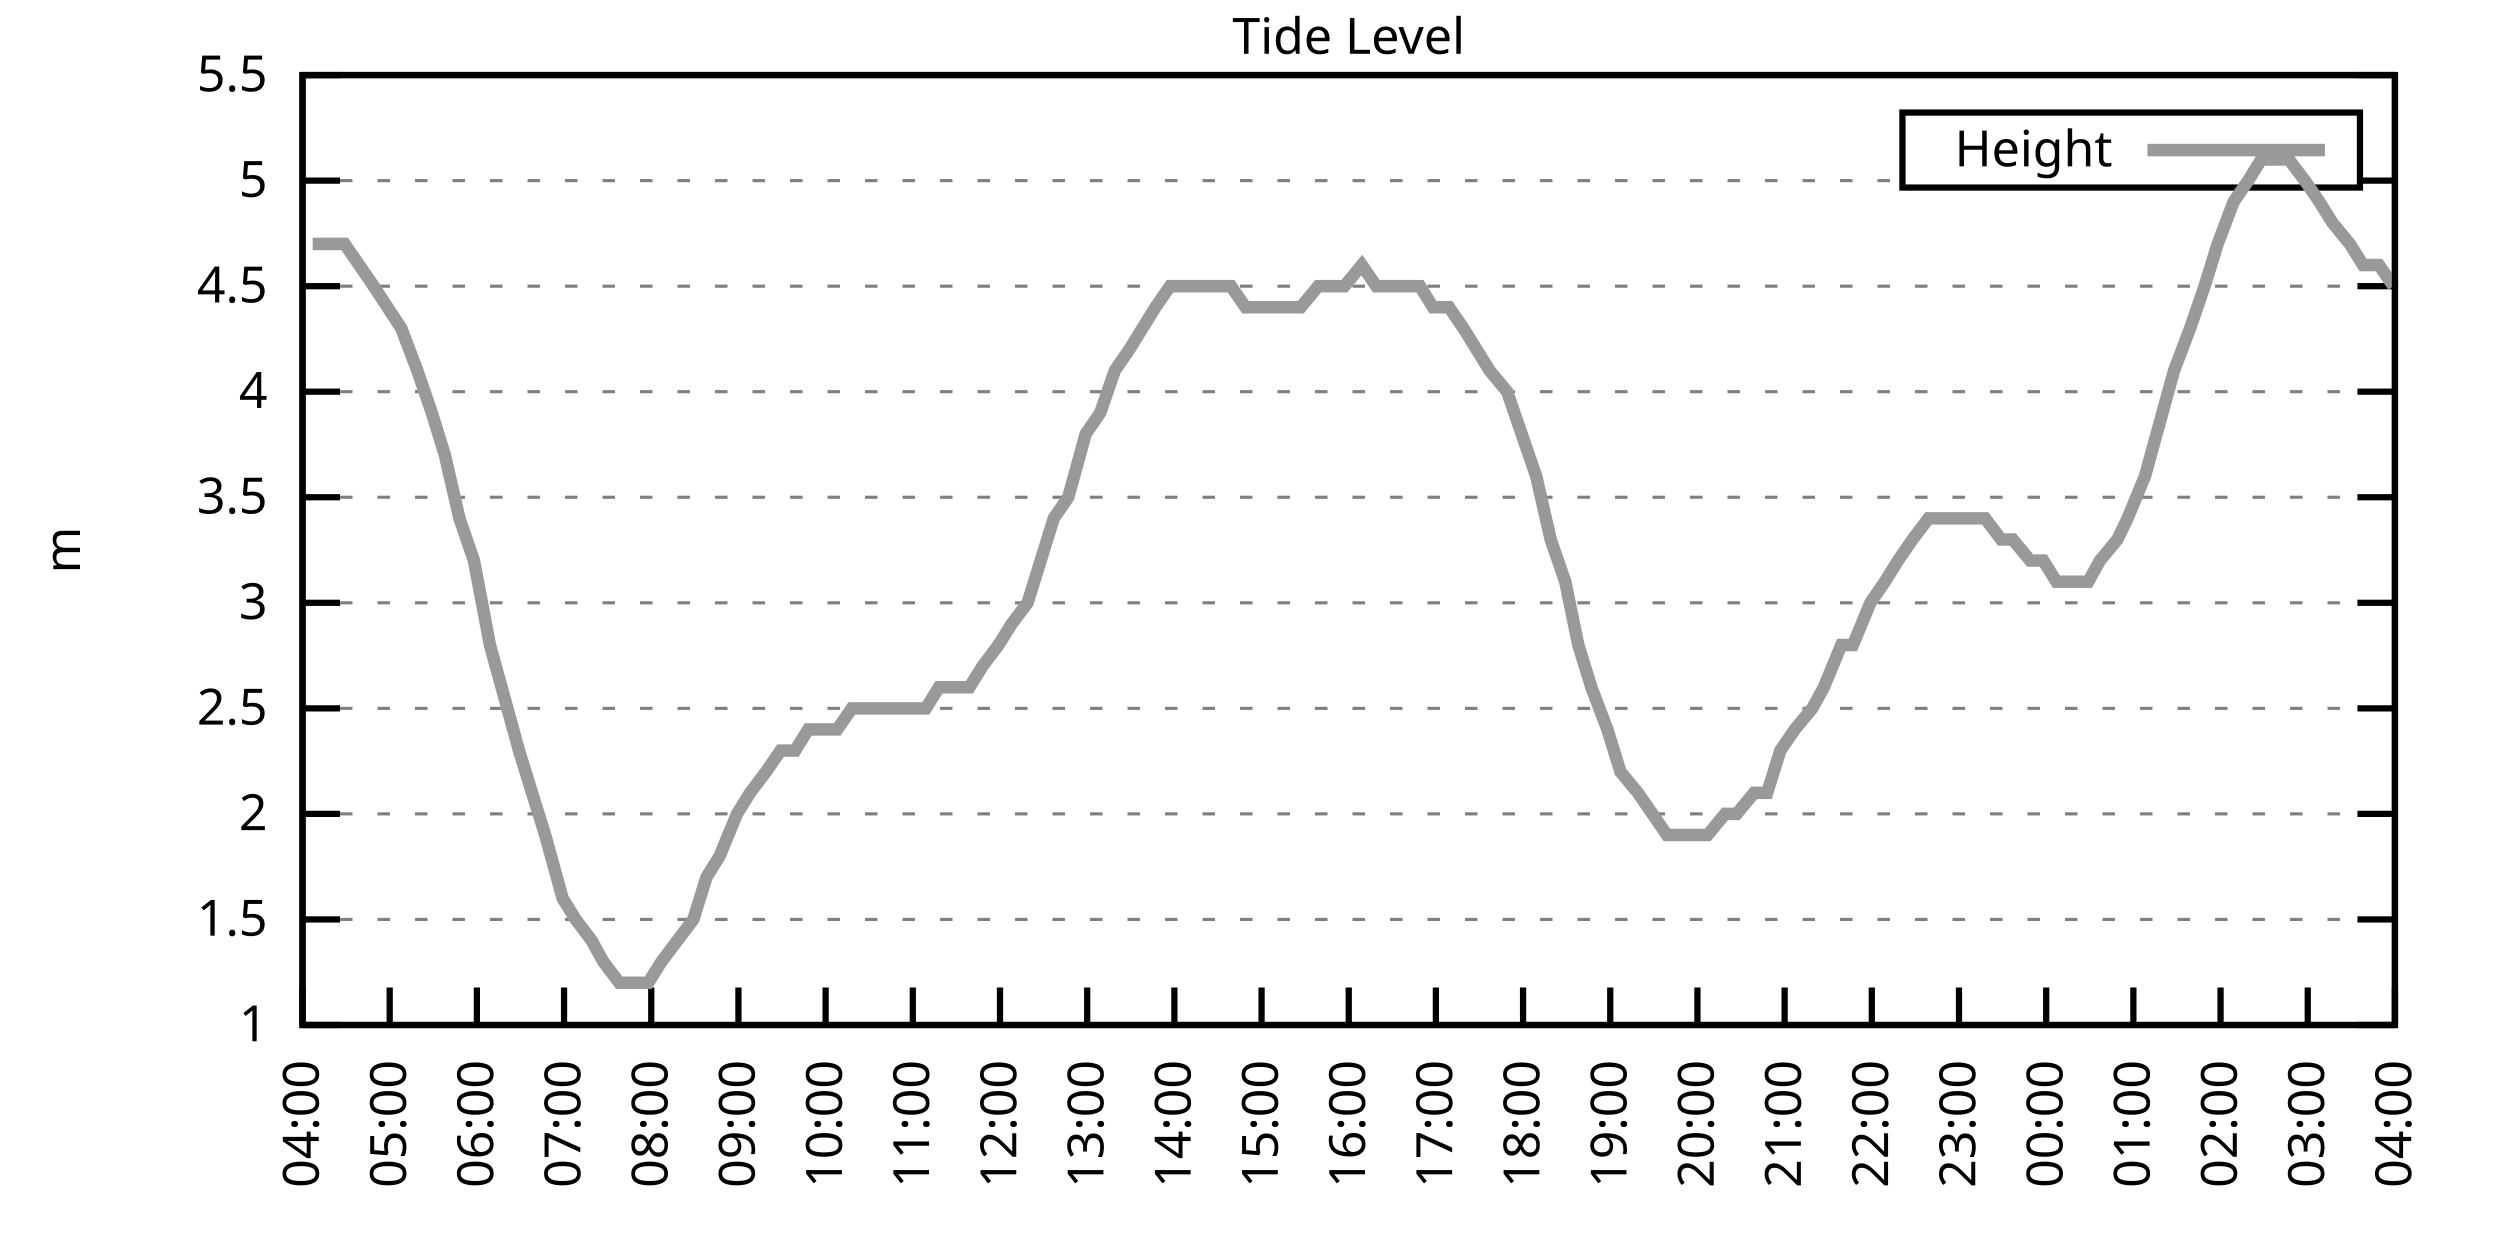
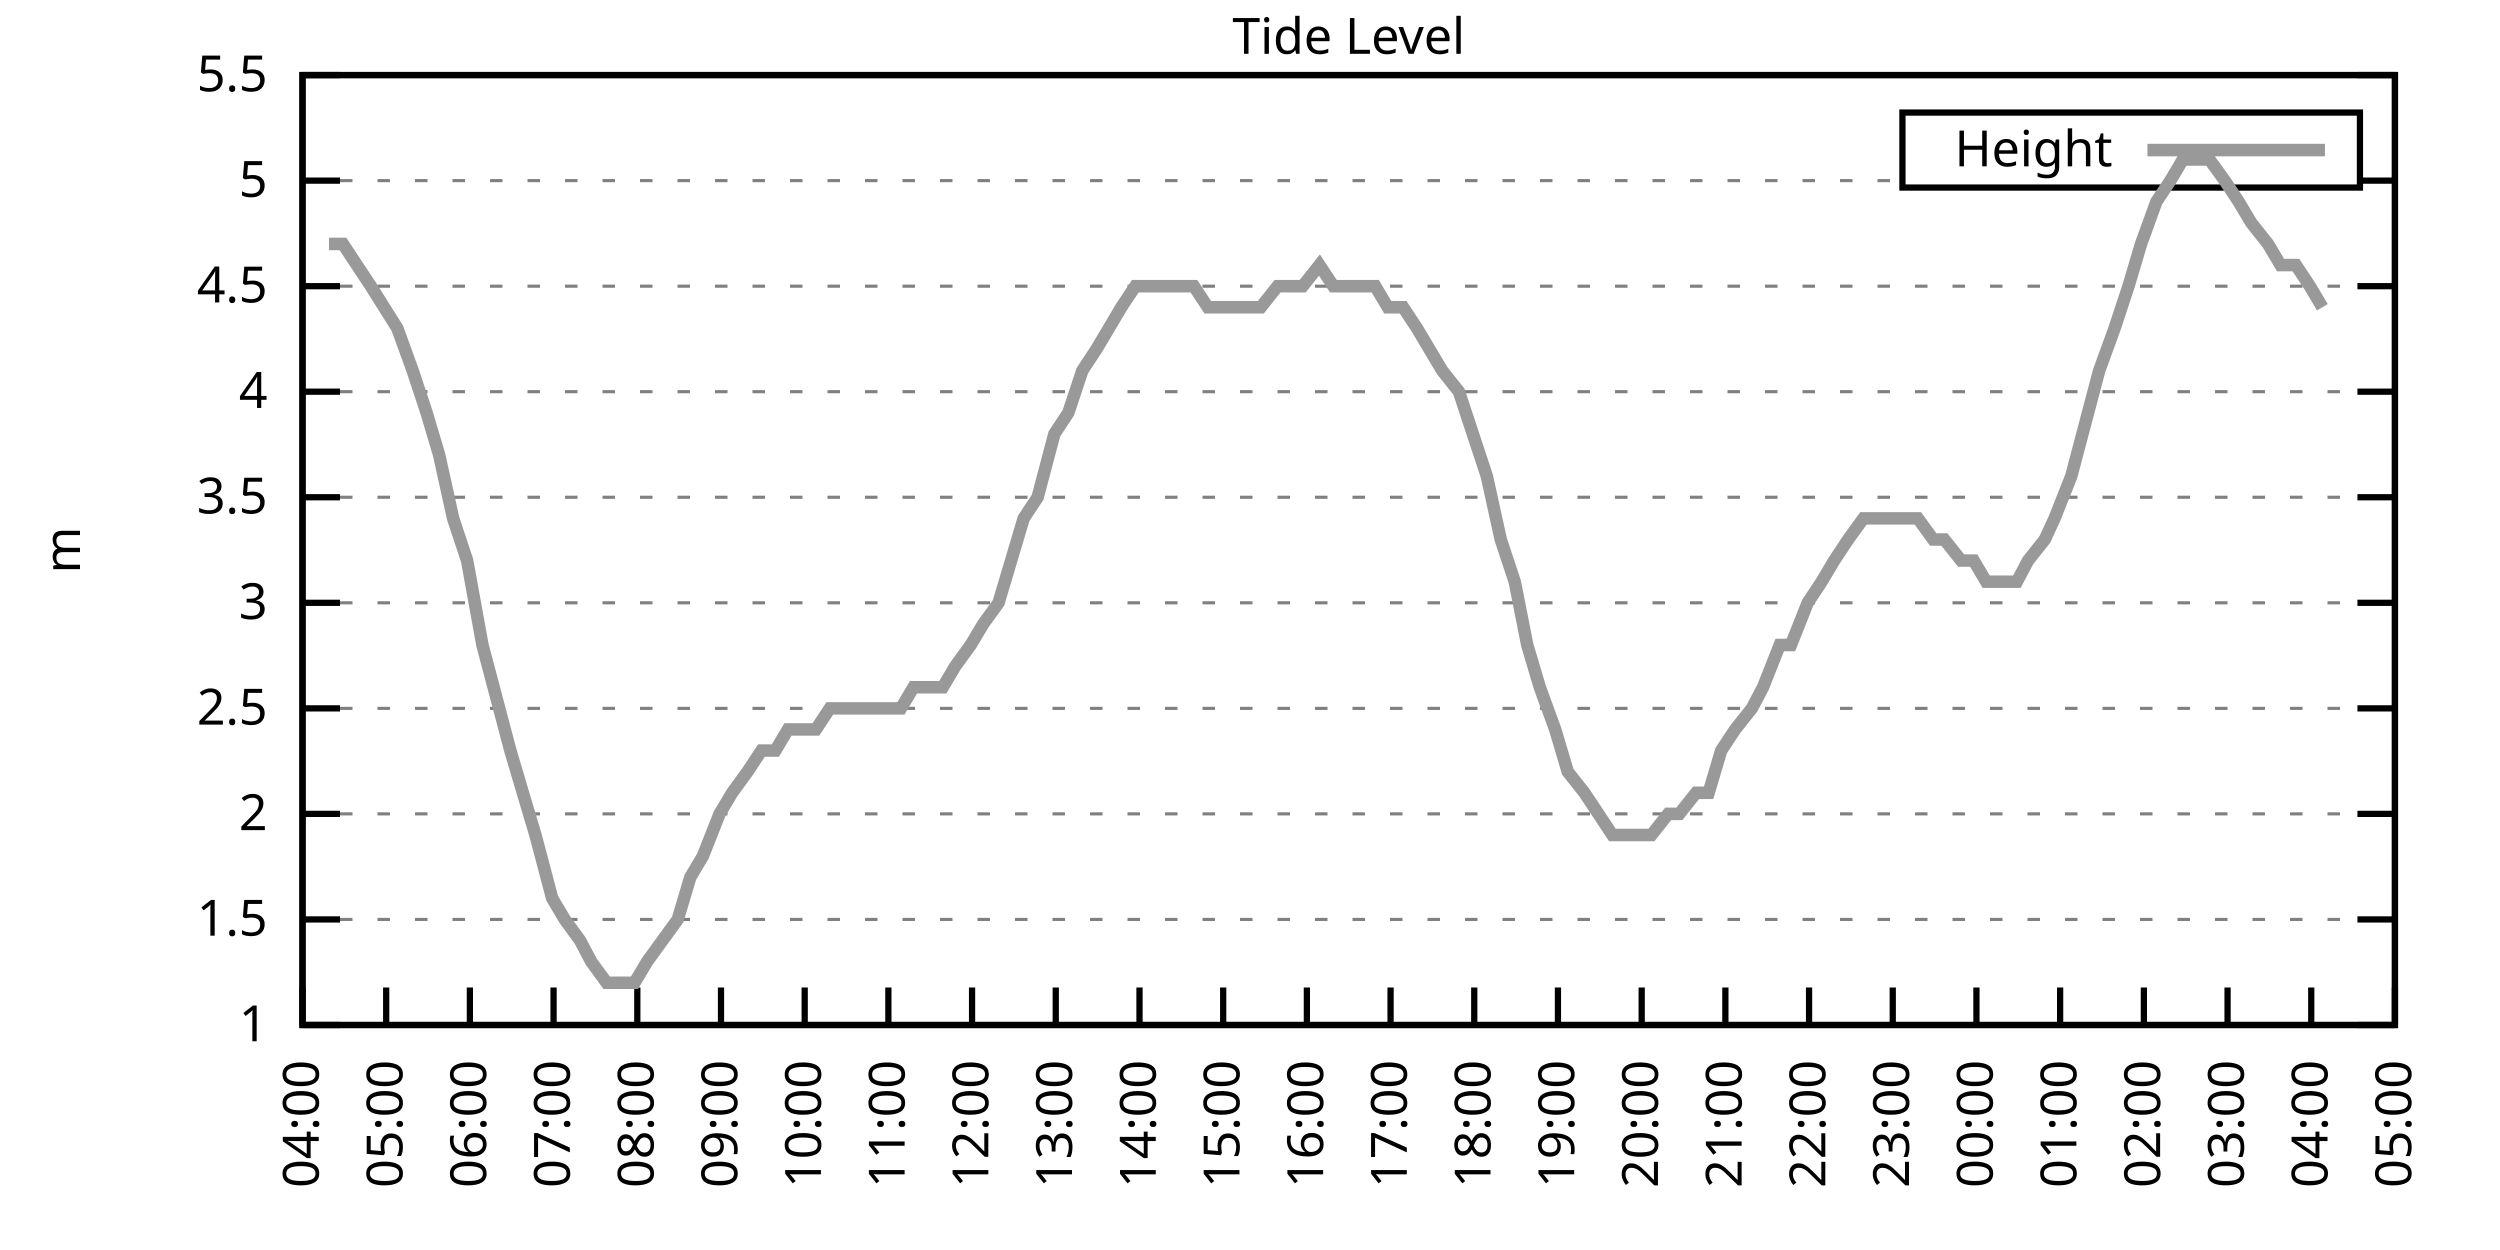
<svg xmlns="http://www.w3.org/2000/svg" xmlns:xlink="http://www.w3.org/1999/xlink" width="400" height="200" viewBox="0 0 400 200">
  <g id="gnuplot_canvas">
    <rect x="0" y="0" width="400" height="200" fill="none" />
    <defs>
      <circle id="gpDot" r="0.5" stroke-width="0.5" stroke="currentColor" />
      <path id="gpPt0" stroke-width="0.333" stroke="currentColor" d="M-1,0 h2 M0,-1 v2" />
      <path id="gpPt1" stroke-width="0.333" stroke="currentColor" d="M-1,-1 L1,1 M1,-1 L-1,1" />
      <path id="gpPt2" stroke-width="0.333" stroke="currentColor" d="M-1,0 L1,0 M0,-1 L0,1 M-1,-1 L1,1 M-1,1 L1,-1" />
      <rect id="gpPt3" stroke-width="0.333" stroke="currentColor" x="-1" y="-1" width="2" height="2" />
      <rect id="gpPt4" stroke-width="0.333" stroke="currentColor" fill="currentColor" x="-1" y="-1" width="2" height="2" />
      <circle id="gpPt5" stroke-width="0.333" stroke="currentColor" cx="0" cy="0" r="1" />
      <use xlink:href="#gpPt5" id="gpPt6" fill="currentColor" stroke="none" />
      <path id="gpPt7" stroke-width="0.333" stroke="currentColor" d="M0,-1.33 L-1.33,0.67 L1.33,0.67 z" />
      <use xlink:href="#gpPt7" id="gpPt8" fill="currentColor" stroke="none" />
      <use xlink:href="#gpPt7" id="gpPt9" stroke="currentColor" transform="rotate(180)" />
      <use xlink:href="#gpPt9" id="gpPt10" fill="currentColor" stroke="none" />
      <use xlink:href="#gpPt3" id="gpPt11" stroke="currentColor" transform="rotate(45)" />
      <use xlink:href="#gpPt11" id="gpPt12" fill="currentColor" stroke="none" />
      <path id="gpPt13" stroke-width="0.333" stroke="currentColor" d="M0,1.330 L1.265,0.411 L0.782,-1.067 L-0.782,-1.076 L-1.265,0.411 z" />
      <use xlink:href="#gpPt13" id="gpPt14" fill="currentColor" stroke="none" />
      <filter id="textbox" filterUnits="objectBoundingBox" x="0" y="0" height="1" width="1">
        <feFlood flood-color="white" flood-opacity="1" result="bgnd" />
        <feComposite in="SourceGraphic" in2="bgnd" operator="atop" />
      </filter>
      <filter id="greybox" filterUnits="objectBoundingBox" x="0" y="0" height="1" width="1">
        <feFlood flood-color="lightgrey" flood-opacity="1" result="grey" />
        <feComposite in="SourceGraphic" in2="grey" operator="atop" />
      </filter>
    </defs>
    <g fill="none" color="white" stroke="currentColor" stroke-width="1.00" stroke-linecap="butt" stroke-linejoin="miter">
</g>
    <g fill="none" color="black" stroke="currentColor" stroke-width="1.00" stroke-linecap="butt" stroke-linejoin="miter">
      <g stroke="none" shape-rendering="crispEdges">
        <polygon fill="rgb(255, 255, 255)" points="48.40,164.00 383.18,164.00 383.18,12.02 48.40,12.02 " />
      </g>
    </g>
    <g fill="none" color="black" stroke="currentColor" stroke-width="1.00" stroke-linecap="butt" stroke-linejoin="miter">
</g>
    <g fill="none" color="black" stroke="black" stroke-width="0.50" stroke-linecap="butt" stroke-linejoin="miter">
</g>
    <g fill="none" color="gray" stroke="currentColor" stroke-width="0.50" stroke-linecap="butt" stroke-linejoin="miter">
      <path stroke="gray" stroke-dasharray="2,4" class="gridline" d="M48.40,164.00 L383.19,164.00  " />
    </g>
    <g fill="none" color="gray" stroke="gray" stroke-width="1.00" stroke-linecap="butt" stroke-linejoin="miter">
</g>
    <g fill="none" color="black" stroke="currentColor" stroke-width="1.00" stroke-linecap="butt" stroke-linejoin="miter">
      <path stroke="black" d="M48.40,164.00 L54.40,164.00 M383.19,164.00 L377.19,164.00  " />
      <g transform="translate(42.80,166.60)" stroke="none" fill="black" font-family="Sans" font-size="8.00" text-anchor="end">
        <text>
          <tspan font-family="Sans"> 1</tspan>
        </text>
      </g>
    </g>
    <g fill="none" color="black" stroke="currentColor" stroke-width="1.00" stroke-linecap="butt" stroke-linejoin="miter">
</g>
    <g fill="none" color="black" stroke="black" stroke-width="0.50" stroke-linecap="butt" stroke-linejoin="miter">
</g>
    <g fill="none" color="gray" stroke="currentColor" stroke-width="0.50" stroke-linecap="butt" stroke-linejoin="miter">
      <path stroke="gray" stroke-dasharray="2,4" class="gridline" d="M48.40,147.11 L383.19,147.11  " />
    </g>
    <g fill="none" color="gray" stroke="gray" stroke-width="1.00" stroke-linecap="butt" stroke-linejoin="miter">
</g>
    <g fill="none" color="black" stroke="currentColor" stroke-width="1.00" stroke-linecap="butt" stroke-linejoin="miter">
      <path stroke="black" d="M48.40,147.11 L54.40,147.11 M383.19,147.11 L377.19,147.11  " />
      <g transform="translate(42.80,149.71)" stroke="none" fill="black" font-family="Sans" font-size="8.00" text-anchor="end">
        <text>
          <tspan font-family="Sans"> 1.5</tspan>
        </text>
      </g>
    </g>
    <g fill="none" color="black" stroke="currentColor" stroke-width="1.00" stroke-linecap="butt" stroke-linejoin="miter">
</g>
    <g fill="none" color="black" stroke="black" stroke-width="0.50" stroke-linecap="butt" stroke-linejoin="miter">
</g>
    <g fill="none" color="gray" stroke="currentColor" stroke-width="0.50" stroke-linecap="butt" stroke-linejoin="miter">
      <path stroke="gray" stroke-dasharray="2,4" class="gridline" d="M48.40,130.22 L383.19,130.22  " />
    </g>
    <g fill="none" color="gray" stroke="gray" stroke-width="1.00" stroke-linecap="butt" stroke-linejoin="miter">
</g>
    <g fill="none" color="black" stroke="currentColor" stroke-width="1.00" stroke-linecap="butt" stroke-linejoin="miter">
      <path stroke="black" d="M48.40,130.22 L54.40,130.22 M383.19,130.22 L377.19,130.22  " />
      <g transform="translate(42.80,132.82)" stroke="none" fill="black" font-family="Sans" font-size="8.00" text-anchor="end">
        <text>
          <tspan font-family="Sans"> 2</tspan>
        </text>
      </g>
    </g>
    <g fill="none" color="black" stroke="currentColor" stroke-width="1.00" stroke-linecap="butt" stroke-linejoin="miter">
</g>
    <g fill="none" color="black" stroke="black" stroke-width="0.50" stroke-linecap="butt" stroke-linejoin="miter">
</g>
    <g fill="none" color="gray" stroke="currentColor" stroke-width="0.50" stroke-linecap="butt" stroke-linejoin="miter">
      <path stroke="gray" stroke-dasharray="2,4" class="gridline" d="M48.40,113.34 L383.19,113.34  " />
    </g>
    <g fill="none" color="gray" stroke="gray" stroke-width="1.00" stroke-linecap="butt" stroke-linejoin="miter">
</g>
    <g fill="none" color="black" stroke="currentColor" stroke-width="1.00" stroke-linecap="butt" stroke-linejoin="miter">
      <path stroke="black" d="M48.40,113.34 L54.40,113.34 M383.19,113.34 L377.19,113.34  " />
      <g transform="translate(42.80,115.94)" stroke="none" fill="black" font-family="Sans" font-size="8.00" text-anchor="end">
        <text>
          <tspan font-family="Sans"> 2.5</tspan>
        </text>
      </g>
    </g>
    <g fill="none" color="black" stroke="currentColor" stroke-width="1.00" stroke-linecap="butt" stroke-linejoin="miter">
</g>
    <g fill="none" color="black" stroke="black" stroke-width="0.50" stroke-linecap="butt" stroke-linejoin="miter">
</g>
    <g fill="none" color="gray" stroke="currentColor" stroke-width="0.50" stroke-linecap="butt" stroke-linejoin="miter">
      <path stroke="gray" stroke-dasharray="2,4" class="gridline" d="M48.40,96.45 L383.19,96.45  " />
    </g>
    <g fill="none" color="gray" stroke="gray" stroke-width="1.00" stroke-linecap="butt" stroke-linejoin="miter">
</g>
    <g fill="none" color="black" stroke="currentColor" stroke-width="1.00" stroke-linecap="butt" stroke-linejoin="miter">
      <path stroke="black" d="M48.40,96.45 L54.40,96.45 M383.19,96.45 L377.19,96.45  " />
      <g transform="translate(42.80,99.05)" stroke="none" fill="black" font-family="Sans" font-size="8.00" text-anchor="end">
        <text>
          <tspan font-family="Sans"> 3</tspan>
        </text>
      </g>
    </g>
    <g fill="none" color="black" stroke="currentColor" stroke-width="1.00" stroke-linecap="butt" stroke-linejoin="miter">
</g>
    <g fill="none" color="black" stroke="black" stroke-width="0.50" stroke-linecap="butt" stroke-linejoin="miter">
</g>
    <g fill="none" color="gray" stroke="currentColor" stroke-width="0.50" stroke-linecap="butt" stroke-linejoin="miter">
      <path stroke="gray" stroke-dasharray="2,4" class="gridline" d="M48.40,79.56 L383.19,79.56  " />
    </g>
    <g fill="none" color="gray" stroke="gray" stroke-width="1.00" stroke-linecap="butt" stroke-linejoin="miter">
</g>
    <g fill="none" color="black" stroke="currentColor" stroke-width="1.00" stroke-linecap="butt" stroke-linejoin="miter">
      <path stroke="black" d="M48.40,79.56 L54.40,79.56 M383.19,79.56 L377.19,79.56  " />
      <g transform="translate(42.80,82.16)" stroke="none" fill="black" font-family="Sans" font-size="8.00" text-anchor="end">
        <text>
          <tspan font-family="Sans"> 3.5</tspan>
        </text>
      </g>
    </g>
    <g fill="none" color="black" stroke="currentColor" stroke-width="1.00" stroke-linecap="butt" stroke-linejoin="miter">
</g>
    <g fill="none" color="black" stroke="black" stroke-width="0.50" stroke-linecap="butt" stroke-linejoin="miter">
</g>
    <g fill="none" color="gray" stroke="currentColor" stroke-width="0.50" stroke-linecap="butt" stroke-linejoin="miter">
      <path stroke="gray" stroke-dasharray="2,4" class="gridline" d="M48.40,62.67 L383.19,62.67  " />
    </g>
    <g fill="none" color="gray" stroke="gray" stroke-width="1.00" stroke-linecap="butt" stroke-linejoin="miter">
</g>
    <g fill="none" color="black" stroke="currentColor" stroke-width="1.00" stroke-linecap="butt" stroke-linejoin="miter">
      <path stroke="black" d="M48.40,62.67 L54.40,62.67 M383.19,62.67 L377.19,62.67  " />
      <g transform="translate(42.80,65.27)" stroke="none" fill="black" font-family="Sans" font-size="8.00" text-anchor="end">
        <text>
          <tspan font-family="Sans"> 4</tspan>
        </text>
      </g>
    </g>
    <g fill="none" color="black" stroke="currentColor" stroke-width="1.00" stroke-linecap="butt" stroke-linejoin="miter">
</g>
    <g fill="none" color="black" stroke="black" stroke-width="0.50" stroke-linecap="butt" stroke-linejoin="miter">
</g>
    <g fill="none" color="gray" stroke="currentColor" stroke-width="0.50" stroke-linecap="butt" stroke-linejoin="miter">
      <path stroke="gray" stroke-dasharray="2,4" class="gridline" d="M48.40,45.79 L383.19,45.79  " />
    </g>
    <g fill="none" color="gray" stroke="gray" stroke-width="1.00" stroke-linecap="butt" stroke-linejoin="miter">
</g>
    <g fill="none" color="black" stroke="currentColor" stroke-width="1.00" stroke-linecap="butt" stroke-linejoin="miter">
      <path stroke="black" d="M48.40,45.79 L54.40,45.79 M383.19,45.79 L377.19,45.79  " />
      <g transform="translate(42.80,48.39)" stroke="none" fill="black" font-family="Sans" font-size="8.00" text-anchor="end">
        <text>
          <tspan font-family="Sans"> 4.5</tspan>
        </text>
      </g>
    </g>
    <g fill="none" color="black" stroke="currentColor" stroke-width="1.00" stroke-linecap="butt" stroke-linejoin="miter">
</g>
    <g fill="none" color="black" stroke="black" stroke-width="0.50" stroke-linecap="butt" stroke-linejoin="miter">
</g>
    <g fill="none" color="gray" stroke="currentColor" stroke-width="0.50" stroke-linecap="butt" stroke-linejoin="miter">
      <path stroke="gray" stroke-dasharray="2,4" class="gridline" d="M48.40,28.90 L304.39,28.90 M377.59,28.90 L383.19,28.90  " />
    </g>
    <g fill="none" color="gray" stroke="gray" stroke-width="1.00" stroke-linecap="butt" stroke-linejoin="miter">
</g>
    <g fill="none" color="black" stroke="currentColor" stroke-width="1.00" stroke-linecap="butt" stroke-linejoin="miter">
      <path stroke="black" d="M48.40,28.90 L54.40,28.90 M383.19,28.90 L377.19,28.90  " />
      <g transform="translate(42.80,31.50)" stroke="none" fill="black" font-family="Sans" font-size="8.00" text-anchor="end">
        <text>
          <tspan font-family="Sans"> 5</tspan>
        </text>
      </g>
    </g>
    <g fill="none" color="black" stroke="currentColor" stroke-width="1.00" stroke-linecap="butt" stroke-linejoin="miter">
</g>
    <g fill="none" color="black" stroke="black" stroke-width="0.50" stroke-linecap="butt" stroke-linejoin="miter">
</g>
    <g fill="none" color="gray" stroke="currentColor" stroke-width="0.50" stroke-linecap="butt" stroke-linejoin="miter">
      <path stroke="gray" stroke-dasharray="2,4" class="gridline" d="M48.40,12.01 L383.19,12.01  " />
    </g>
    <g fill="none" color="gray" stroke="gray" stroke-width="1.00" stroke-linecap="butt" stroke-linejoin="miter">
</g>
    <g fill="none" color="black" stroke="currentColor" stroke-width="1.00" stroke-linecap="butt" stroke-linejoin="miter">
      <path stroke="black" d="M48.40,12.01 L54.40,12.01 M383.19,12.01 L377.19,12.01  " />
      <g transform="translate(42.80,14.61)" stroke="none" fill="black" font-family="Sans" font-size="8.00" text-anchor="end">
        <text>
          <tspan font-family="Sans"> 5.5</tspan>
        </text>
      </g>
    </g>
    <g fill="none" color="black" stroke="currentColor" stroke-width="1.00" stroke-linecap="butt" stroke-linejoin="miter">
      <path stroke="black" d="M48.40,164.00 L48.40,158.00  " />
      <g transform="translate(51.00,169.60) rotate(270.00)" stroke="none" fill="black" font-family="Sans" font-size="8.00" text-anchor="end">
        <text>
          <tspan font-family="Sans">04:00</tspan>
        </text>
      </g>
    </g>
    <g fill="none" color="black" stroke="currentColor" stroke-width="1.00" stroke-linecap="butt" stroke-linejoin="miter">
-       <path stroke="black" d="M62.35,164.00 L62.35,158.00  " />
-       <g transform="translate(64.95,169.60) rotate(270.00)" stroke="none" fill="black" font-family="Sans" font-size="8.00" text-anchor="end">
+       <path stroke="black" d="M61.79,164.00 L61.79,158.00  " />
+       <g transform="translate(64.39,169.60) rotate(270.00)" stroke="none" fill="black" font-family="Sans" font-size="8.00" text-anchor="end">
        <text>
          <tspan font-family="Sans">05:00</tspan>
        </text>
      </g>
    </g>
    <g fill="none" color="black" stroke="currentColor" stroke-width="1.00" stroke-linecap="butt" stroke-linejoin="miter">
-       <path stroke="black" d="M76.30,164.00 L76.30,158.00  " />
-       <g transform="translate(78.90,169.60) rotate(270.00)" stroke="none" fill="black" font-family="Sans" font-size="8.00" text-anchor="end">
+       <path stroke="black" d="M75.18,164.00 L75.18,158.00  " />
+       <g transform="translate(77.78,169.60) rotate(270.00)" stroke="none" fill="black" font-family="Sans" font-size="8.00" text-anchor="end">
        <text>
          <tspan font-family="Sans">06:00</tspan>
        </text>
      </g>
    </g>
    <g fill="none" color="black" stroke="currentColor" stroke-width="1.00" stroke-linecap="butt" stroke-linejoin="miter">
-       <path stroke="black" d="M90.25,164.00 L90.25,158.00  " />
-       <g transform="translate(92.85,169.60) rotate(270.00)" stroke="none" fill="black" font-family="Sans" font-size="8.00" text-anchor="end">
+       <path stroke="black" d="M88.57,164.00 L88.57,158.00  " />
+       <g transform="translate(91.17,169.60) rotate(270.00)" stroke="none" fill="black" font-family="Sans" font-size="8.00" text-anchor="end">
        <text>
          <tspan font-family="Sans">07:00</tspan>
        </text>
      </g>
    </g>
    <g fill="none" color="black" stroke="currentColor" stroke-width="1.00" stroke-linecap="butt" stroke-linejoin="miter">
-       <path stroke="black" d="M104.20,164.00 L104.20,158.00  " />
-       <g transform="translate(106.80,169.60) rotate(270.00)" stroke="none" fill="black" font-family="Sans" font-size="8.00" text-anchor="end">
+       <path stroke="black" d="M101.97,164.00 L101.97,158.00  " />
+       <g transform="translate(104.57,169.60) rotate(270.00)" stroke="none" fill="black" font-family="Sans" font-size="8.00" text-anchor="end">
        <text>
          <tspan font-family="Sans">08:00</tspan>
        </text>
      </g>
    </g>
    <g fill="none" color="black" stroke="currentColor" stroke-width="1.00" stroke-linecap="butt" stroke-linejoin="miter">
-       <path stroke="black" d="M118.15,164.00 L118.15,158.00  " />
-       <g transform="translate(120.75,169.60) rotate(270.00)" stroke="none" fill="black" font-family="Sans" font-size="8.00" text-anchor="end">
+       <path stroke="black" d="M115.36,164.00 L115.36,158.00  " />
+       <g transform="translate(117.96,169.60) rotate(270.00)" stroke="none" fill="black" font-family="Sans" font-size="8.00" text-anchor="end">
        <text>
          <tspan font-family="Sans">09:00</tspan>
        </text>
      </g>
    </g>
    <g fill="none" color="black" stroke="currentColor" stroke-width="1.00" stroke-linecap="butt" stroke-linejoin="miter">
-       <path stroke="black" d="M132.10,164.00 L132.10,158.00  " />
-       <g transform="translate(134.70,169.60) rotate(270.00)" stroke="none" fill="black" font-family="Sans" font-size="8.00" text-anchor="end">
+       <path stroke="black" d="M128.75,164.00 L128.75,158.00  " />
+       <g transform="translate(131.35,169.60) rotate(270.00)" stroke="none" fill="black" font-family="Sans" font-size="8.00" text-anchor="end">
        <text>
          <tspan font-family="Sans">10:00</tspan>
        </text>
      </g>
    </g>
    <g fill="none" color="black" stroke="currentColor" stroke-width="1.00" stroke-linecap="butt" stroke-linejoin="miter">
-       <path stroke="black" d="M146.05,164.00 L146.05,158.00  " />
-       <g transform="translate(148.65,169.60) rotate(270.00)" stroke="none" fill="black" font-family="Sans" font-size="8.00" text-anchor="end">
+       <path stroke="black" d="M142.14,164.00 L142.14,158.00  " />
+       <g transform="translate(144.74,169.60) rotate(270.00)" stroke="none" fill="black" font-family="Sans" font-size="8.00" text-anchor="end">
        <text>
          <tspan font-family="Sans">11:00</tspan>
        </text>
      </g>
    </g>
    <g fill="none" color="black" stroke="currentColor" stroke-width="1.00" stroke-linecap="butt" stroke-linejoin="miter">
-       <path stroke="black" d="M160.00,164.00 L160.00,158.00  " />
-       <g transform="translate(162.60,169.60) rotate(270.00)" stroke="none" fill="black" font-family="Sans" font-size="8.00" text-anchor="end">
+       <path stroke="black" d="M155.53,164.00 L155.53,158.00  " />
+       <g transform="translate(158.13,169.60) rotate(270.00)" stroke="none" fill="black" font-family="Sans" font-size="8.00" text-anchor="end">
        <text>
          <tspan font-family="Sans">12:00</tspan>
        </text>
      </g>
    </g>
    <g fill="none" color="black" stroke="currentColor" stroke-width="1.00" stroke-linecap="butt" stroke-linejoin="miter">
-       <path stroke="black" d="M173.95,164.00 L173.95,158.00  " />
-       <g transform="translate(176.55,169.60) rotate(270.00)" stroke="none" fill="black" font-family="Sans" font-size="8.00" text-anchor="end">
+       <path stroke="black" d="M168.92,164.00 L168.92,158.00  " />
+       <g transform="translate(171.52,169.60) rotate(270.00)" stroke="none" fill="black" font-family="Sans" font-size="8.00" text-anchor="end">
        <text>
          <tspan font-family="Sans">13:00</tspan>
        </text>
      </g>
    </g>
    <g fill="none" color="black" stroke="currentColor" stroke-width="1.00" stroke-linecap="butt" stroke-linejoin="miter">
-       <path stroke="black" d="M187.90,164.00 L187.90,158.00  " />
-       <g transform="translate(190.50,169.60) rotate(270.00)" stroke="none" fill="black" font-family="Sans" font-size="8.00" text-anchor="end">
+       <path stroke="black" d="M182.32,164.00 L182.32,158.00  " />
+       <g transform="translate(184.92,169.60) rotate(270.00)" stroke="none" fill="black" font-family="Sans" font-size="8.00" text-anchor="end">
        <text>
          <tspan font-family="Sans">14:00</tspan>
        </text>
      </g>
    </g>
    <g fill="none" color="black" stroke="currentColor" stroke-width="1.00" stroke-linecap="butt" stroke-linejoin="miter">
-       <path stroke="black" d="M201.85,164.00 L201.85,158.00  " />
-       <g transform="translate(204.45,169.60) rotate(270.00)" stroke="none" fill="black" font-family="Sans" font-size="8.00" text-anchor="end">
+       <path stroke="black" d="M195.71,164.00 L195.71,158.00  " />
+       <g transform="translate(198.31,169.60) rotate(270.00)" stroke="none" fill="black" font-family="Sans" font-size="8.00" text-anchor="end">
        <text>
          <tspan font-family="Sans">15:00</tspan>
        </text>
      </g>
    </g>
    <g fill="none" color="black" stroke="currentColor" stroke-width="1.00" stroke-linecap="butt" stroke-linejoin="miter">
-       <path stroke="black" d="M215.80,164.00 L215.80,158.00  " />
-       <g transform="translate(218.40,169.60) rotate(270.00)" stroke="none" fill="black" font-family="Sans" font-size="8.00" text-anchor="end">
+       <path stroke="black" d="M209.10,164.00 L209.10,158.00  " />
+       <g transform="translate(211.70,169.60) rotate(270.00)" stroke="none" fill="black" font-family="Sans" font-size="8.00" text-anchor="end">
        <text>
          <tspan font-family="Sans">16:00</tspan>
        </text>
      </g>
    </g>
    <g fill="none" color="black" stroke="currentColor" stroke-width="1.00" stroke-linecap="butt" stroke-linejoin="miter">
-       <path stroke="black" d="M229.74,164.00 L229.74,158.00  " />
-       <g transform="translate(232.34,169.60) rotate(270.00)" stroke="none" fill="black" font-family="Sans" font-size="8.00" text-anchor="end">
+       <path stroke="black" d="M222.49,164.00 L222.49,158.00  " />
+       <g transform="translate(225.09,169.60) rotate(270.00)" stroke="none" fill="black" font-family="Sans" font-size="8.00" text-anchor="end">
        <text>
          <tspan font-family="Sans">17:00</tspan>
        </text>
      </g>
    </g>
    <g fill="none" color="black" stroke="currentColor" stroke-width="1.00" stroke-linecap="butt" stroke-linejoin="miter">
-       <path stroke="black" d="M243.69,164.00 L243.69,158.00  " />
-       <g transform="translate(246.29,169.60) rotate(270.00)" stroke="none" fill="black" font-family="Sans" font-size="8.00" text-anchor="end">
+       <path stroke="black" d="M235.88,164.00 L235.88,158.00  " />
+       <g transform="translate(238.48,169.60) rotate(270.00)" stroke="none" fill="black" font-family="Sans" font-size="8.00" text-anchor="end">
        <text>
          <tspan font-family="Sans">18:00</tspan>
        </text>
      </g>
    </g>
    <g fill="none" color="black" stroke="currentColor" stroke-width="1.00" stroke-linecap="butt" stroke-linejoin="miter">
-       <path stroke="black" d="M257.64,164.00 L257.64,158.00  " />
-       <g transform="translate(260.24,169.60) rotate(270.00)" stroke="none" fill="black" font-family="Sans" font-size="8.00" text-anchor="end">
+       <path stroke="black" d="M249.27,164.00 L249.27,158.00  " />
+       <g transform="translate(251.87,169.60) rotate(270.00)" stroke="none" fill="black" font-family="Sans" font-size="8.00" text-anchor="end">
        <text>
          <tspan font-family="Sans">19:00</tspan>
        </text>
      </g>
    </g>
    <g fill="none" color="black" stroke="currentColor" stroke-width="1.00" stroke-linecap="butt" stroke-linejoin="miter">
-       <path stroke="black" d="M271.59,164.00 L271.59,158.00  " />
-       <g transform="translate(274.19,169.60) rotate(270.00)" stroke="none" fill="black" font-family="Sans" font-size="8.00" text-anchor="end">
+       <path stroke="black" d="M262.67,164.00 L262.67,158.00  " />
+       <g transform="translate(265.27,169.60) rotate(270.00)" stroke="none" fill="black" font-family="Sans" font-size="8.00" text-anchor="end">
        <text>
          <tspan font-family="Sans">20:00</tspan>
        </text>
      </g>
    </g>
    <g fill="none" color="black" stroke="currentColor" stroke-width="1.00" stroke-linecap="butt" stroke-linejoin="miter">
-       <path stroke="black" d="M285.54,164.00 L285.54,158.00  " />
-       <g transform="translate(288.14,169.60) rotate(270.00)" stroke="none" fill="black" font-family="Sans" font-size="8.00" text-anchor="end">
+       <path stroke="black" d="M276.06,164.00 L276.06,158.00  " />
+       <g transform="translate(278.66,169.60) rotate(270.00)" stroke="none" fill="black" font-family="Sans" font-size="8.00" text-anchor="end">
        <text>
          <tspan font-family="Sans">21:00</tspan>
        </text>
      </g>
    </g>
    <g fill="none" color="black" stroke="currentColor" stroke-width="1.00" stroke-linecap="butt" stroke-linejoin="miter">
-       <path stroke="black" d="M299.49,164.00 L299.49,158.00  " />
-       <g transform="translate(302.09,169.60) rotate(270.00)" stroke="none" fill="black" font-family="Sans" font-size="8.00" text-anchor="end">
+       <path stroke="black" d="M289.45,164.00 L289.45,158.00  " />
+       <g transform="translate(292.05,169.60) rotate(270.00)" stroke="none" fill="black" font-family="Sans" font-size="8.00" text-anchor="end">
        <text>
          <tspan font-family="Sans">22:00</tspan>
        </text>
      </g>
    </g>
    <g fill="none" color="black" stroke="currentColor" stroke-width="1.00" stroke-linecap="butt" stroke-linejoin="miter">
-       <path stroke="black" d="M313.44,164.00 L313.44,158.00  " />
-       <g transform="translate(316.04,169.60) rotate(270.00)" stroke="none" fill="black" font-family="Sans" font-size="8.00" text-anchor="end">
+       <path stroke="black" d="M302.84,164.00 L302.84,158.00  " />
+       <g transform="translate(305.44,169.60) rotate(270.00)" stroke="none" fill="black" font-family="Sans" font-size="8.00" text-anchor="end">
        <text>
          <tspan font-family="Sans">23:00</tspan>
        </text>
      </g>
    </g>
    <g fill="none" color="black" stroke="currentColor" stroke-width="1.00" stroke-linecap="butt" stroke-linejoin="miter">
-       <path stroke="black" d="M327.39,164.00 L327.39,158.00  " />
-       <g transform="translate(329.99,169.60) rotate(270.00)" stroke="none" fill="black" font-family="Sans" font-size="8.00" text-anchor="end">
+       <path stroke="black" d="M316.23,164.00 L316.23,158.00  " />
+       <g transform="translate(318.83,169.60) rotate(270.00)" stroke="none" fill="black" font-family="Sans" font-size="8.00" text-anchor="end">
        <text>
          <tspan font-family="Sans">00:00</tspan>
        </text>
      </g>
    </g>
    <g fill="none" color="black" stroke="currentColor" stroke-width="1.00" stroke-linecap="butt" stroke-linejoin="miter">
-       <path stroke="black" d="M341.34,164.00 L341.34,158.00  " />
-       <g transform="translate(343.94,169.60) rotate(270.00)" stroke="none" fill="black" font-family="Sans" font-size="8.00" text-anchor="end">
+       <path stroke="black" d="M329.62,164.00 L329.62,158.00  " />
+       <g transform="translate(332.22,169.60) rotate(270.00)" stroke="none" fill="black" font-family="Sans" font-size="8.00" text-anchor="end">
        <text>
          <tspan font-family="Sans">01:00</tspan>
        </text>
      </g>
    </g>
    <g fill="none" color="black" stroke="currentColor" stroke-width="1.00" stroke-linecap="butt" stroke-linejoin="miter">
-       <path stroke="black" d="M355.29,164.00 L355.29,158.00  " />
-       <g transform="translate(357.89,169.60) rotate(270.00)" stroke="none" fill="black" font-family="Sans" font-size="8.00" text-anchor="end">
+       <path stroke="black" d="M343.02,164.00 L343.02,158.00  " />
+       <g transform="translate(345.62,169.60) rotate(270.00)" stroke="none" fill="black" font-family="Sans" font-size="8.00" text-anchor="end">
        <text>
          <tspan font-family="Sans">02:00</tspan>
        </text>
      </g>
    </g>
    <g fill="none" color="black" stroke="currentColor" stroke-width="1.00" stroke-linecap="butt" stroke-linejoin="miter">
-       <path stroke="black" d="M369.24,164.00 L369.24,158.00  " />
-       <g transform="translate(371.84,169.60) rotate(270.00)" stroke="none" fill="black" font-family="Sans" font-size="8.00" text-anchor="end">
+       <path stroke="black" d="M356.41,164.00 L356.41,158.00  " />
+       <g transform="translate(359.01,169.60) rotate(270.00)" stroke="none" fill="black" font-family="Sans" font-size="8.00" text-anchor="end">
        <text>
          <tspan font-family="Sans">03:00</tspan>
+         </text>
+       </g>
+     </g>
+     <g fill="none" color="black" stroke="currentColor" stroke-width="1.00" stroke-linecap="butt" stroke-linejoin="miter">
+       <path stroke="black" d="M369.80,164.00 L369.80,158.00  " />
+       <g transform="translate(372.40,169.60) rotate(270.00)" stroke="none" fill="black" font-family="Sans" font-size="8.00" text-anchor="end">
+         <text>
+           <tspan font-family="Sans">04:00</tspan>
        </text>
      </g>
    </g>
    <g fill="none" color="black" stroke="currentColor" stroke-width="1.00" stroke-linecap="butt" stroke-linejoin="miter">
      <path stroke="black" d="M383.19,164.00 L383.19,158.00  " />
      <g transform="translate(385.79,169.60) rotate(270.00)" stroke="none" fill="black" font-family="Sans" font-size="8.00" text-anchor="end">
        <text>
-           <tspan font-family="Sans">04:00</tspan>
+           <tspan font-family="Sans">05:00</tspan>
        </text>
      </g>
    </g>
    <g fill="none" color="black" stroke="currentColor" stroke-width="1.00" stroke-linecap="butt" stroke-linejoin="miter">
</g>
    <g fill="none" color="black" stroke="currentColor" stroke-width="1.00" stroke-linecap="butt" stroke-linejoin="miter">
      <path stroke="black" d="M48.40,12.01 L48.40,164.00 L383.19,164.00 L383.19,12.01 L48.40,12.01 Z  " />
    </g>
    <g fill="none" color="black" stroke="currentColor" stroke-width="1.00" stroke-linecap="butt" stroke-linejoin="miter">
</g>
    <g fill="none" color="black" stroke="currentColor" stroke-width="1.00" stroke-linecap="butt" stroke-linejoin="miter">
      <path stroke="black" d="M304.39,30.01 L304.39,18.01 L377.59,18.01 L377.59,30.01 L304.39,30.01 Z  " />
    </g>
    <g id="Tide_level_plot_1">
      <g fill="none" color="white" stroke="black" stroke-width="2.00" stroke-linecap="butt" stroke-linejoin="miter">
</g>
      <g fill="none" color="black" stroke="currentColor" stroke-width="2.00" stroke-linecap="butt" stroke-linejoin="miter">
        <g transform="translate(337.99,26.61)" stroke="none" fill="black" font-family="Sans" font-size="8.00" text-anchor="end">
          <text>
            <tspan font-family="Sans">Height</tspan>
          </text>
        </g>
      </g>
      <g fill="none" color="black" stroke="currentColor" stroke-width="2.00" stroke-linecap="butt" stroke-linejoin="miter">
-         <path stroke="rgb(153, 153, 153)" d="M343.59,24.01 L371.99,24.01 M50.03,39.03 L52.82,39.03 L55.14,39.03 L57.47,42.41 L59.79,45.79 L64.21,52.54   L66.77,59.30 L69.09,66.05 L71.18,72.81 L73.51,82.94 L75.83,89.69 L78.39,103.20 L80.25,109.96 L83.04,120.09   L85.13,126.85 L87.23,133.60 L90.02,143.73 L92.11,147.11 L94.67,150.49 L96.53,153.87 L99.08,157.24 L101.18,157.24   L103.73,157.24 L105.83,153.87 L108.38,150.49 L110.94,147.11 L113.03,140.36 L115.13,136.98 L117.92,130.22 L120.01,126.85   L122.57,123.47 L124.89,120.09 L127.22,120.09 L129.31,116.71 L131.87,116.71 L133.96,116.71 L136.28,113.34 L138.37,113.34   L141.16,113.34 L143.02,113.34 L145.58,113.34 L148.14,113.34 L150.23,109.96 L152.32,109.96 L155.11,109.96 L157.21,106.58   L159.76,103.20 L161.86,99.83 L164.41,96.45 L166.51,89.69 L168.60,82.94 L170.92,79.56 L173.71,69.43 L176.04,66.05   L178.36,59.30 L180.69,55.92 L182.78,52.54 L184.87,49.16 L187.20,45.79 L189.99,45.79 L192.08,45.79 L194.41,45.79   L196.96,45.79 L199.29,49.16 L201.38,49.16 L203.71,49.16 L206.03,49.16 L208.12,49.16 L210.91,45.79 L212.77,45.79   L215.10,45.79 L217.89,42.41 L220.21,45.79 L222.54,45.79 L224.86,45.79 L227.19,45.79 L229.28,49.16 L231.84,49.16   L234.16,52.54 L236.25,55.92 L238.35,59.30 L241.14,62.67 L243.46,69.43 L245.79,76.18 L248.11,86.32 L250.44,93.07   L252.53,103.20 L254.62,109.96 L257.18,116.71 L259.27,123.47 L262.06,126.85 L264.39,130.22 L266.71,133.60 L268.80,133.60   L271.36,133.60 L273.22,133.60 L276.01,130.22 L277.87,130.22 L280.66,126.85 L282.75,126.85 L284.85,120.09 L287.17,116.71   L289.96,113.34 L291.82,109.96 L294.61,103.20 L296.47,103.20 L299.26,96.45 L301.58,93.07 L303.68,89.69 L306.00,86.32   L308.56,82.94 L310.88,82.94 L313.21,82.94 L315.53,82.94 L317.63,82.94 L320.18,86.32 L322.04,86.32 L324.83,89.69   L326.93,89.69 L329.02,93.07 L331.81,93.07 L334.13,93.07 L335.99,89.69 L338.78,86.32 L340.41,82.94 L343.20,76.18   L345.06,69.43 L347.85,59.30 L350.41,52.54 L352.73,45.79 L354.83,39.03 L357.38,32.28 L359.71,28.90 L361.80,25.52   L363.89,25.52 L366.22,25.52 L368.78,28.90 L371.10,32.28 L373.19,35.65 L375.98,39.03 L378.08,42.41 L380.63,42.41   L382.96,45.79  " />
+         <path stroke="rgb(153, 153, 153)" d="M343.59,24.01 L371.99,24.01 M52.64,39.03 L54.87,39.03 L57.10,42.41 L59.34,45.79 L63.58,52.54 L66.03,59.30   L68.26,66.05 L70.27,72.81 L72.50,82.94 L74.74,89.69 L77.19,103.20 L78.98,109.96 L81.66,120.09 L83.66,126.85   L85.67,133.60 L88.35,143.73 L90.36,147.11 L92.82,150.49 L94.60,153.87 L97.06,157.24 L99.06,157.24 L101.52,157.24   L103.53,153.87 L105.98,150.49 L108.44,147.11 L110.45,140.36 L112.46,136.98 L115.13,130.22 L117.14,126.85 L119.60,123.47   L121.83,120.09 L124.06,120.09 L126.07,116.71 L128.53,116.71 L130.54,116.71 L132.77,113.34 L134.78,113.34 L137.45,113.34   L139.24,113.34 L141.69,113.34 L144.15,113.34 L146.16,109.96 L148.17,109.96 L150.85,109.96 L152.85,106.58 L155.31,103.20   L157.32,99.83 L159.77,96.45 L161.78,89.69 L163.79,82.94 L166.02,79.56 L168.70,69.43 L170.93,66.05 L173.17,59.30   L175.40,55.92 L177.41,52.54 L179.41,49.16 L181.65,45.79 L184.32,45.79 L186.33,45.79 L188.57,45.79 L191.02,45.79   L193.25,49.16 L195.26,49.16 L197.49,49.16 L199.73,49.16 L201.73,49.16 L204.41,45.79 L206.20,45.79 L208.43,45.79   L211.11,42.41 L213.34,45.79 L215.57,45.79 L217.80,45.79 L220.04,45.79 L222.04,49.16 L224.50,49.16 L226.73,52.54   L228.74,55.92 L230.75,59.30 L233.43,62.67 L235.66,69.43 L237.89,76.18 L240.12,86.32 L242.36,93.07 L244.36,103.20   L246.37,109.96 L248.83,116.71 L250.84,123.47 L253.51,126.85 L255.75,130.22 L257.98,133.60 L259.99,133.60 L262.44,133.60   L264.23,133.60 L266.91,130.22 L268.69,130.22 L271.37,126.85 L273.38,126.85 L275.39,120.09 L277.62,116.71 L280.30,113.34   L282.08,109.96 L284.76,103.20 L286.55,103.20 L289.23,96.45 L291.46,93.07 L293.47,89.69 L295.70,86.32 L298.15,82.94   L300.39,82.94 L302.62,82.94 L304.85,82.94 L306.86,82.94 L309.31,86.32 L311.10,86.32 L313.78,89.69 L315.79,89.69   L317.79,93.07 L320.47,93.07 L322.70,93.07 L324.49,89.69 L327.17,86.32 L328.73,82.94 L331.41,76.18 L333.19,69.43   L335.87,59.30 L338.33,52.54 L340.56,45.79 L342.57,39.03 L345.02,32.28 L347.26,28.90 L349.26,25.52 L351.27,25.52   L353.51,25.52 L355.96,28.90 L358.19,32.28 L360.20,35.65 L362.88,39.03 L364.89,42.41 L367.34,42.41 L369.58,45.79   L371.58,49.16  " />
      </g>
    </g>
    <g fill="none" color="black" stroke="currentColor" stroke-width="2.00" stroke-linecap="butt" stroke-linejoin="miter">
</g>
    <g fill="none" color="black" stroke="black" stroke-width="1.00" stroke-linecap="butt" stroke-linejoin="miter">
</g>
    <g fill="none" color="black" stroke="currentColor" stroke-width="1.00" stroke-linecap="butt" stroke-linejoin="miter">
      <path stroke="black" d="M48.40,12.01 L48.40,164.00 L383.19,164.00 L383.19,12.01 L48.40,12.01 Z  " />
      <g transform="translate(12.80,88.01) rotate(270.00)" stroke="none" fill="black" font-family="Sans" font-size="8.00" text-anchor="middle">
        <text>
          <tspan font-family="Sans">m</tspan>
        </text>
      </g>
    </g>
    <g fill="none" color="black" stroke="currentColor" stroke-width="1.00" stroke-linecap="butt" stroke-linejoin="miter">
</g>
    <g fill="none" color="black" stroke="currentColor" stroke-width="1.00" stroke-linecap="butt" stroke-linejoin="miter">
      <g transform="translate(215.79,8.61)" stroke="none" fill="black" font-family="Sans" font-size="8.00" text-anchor="middle">
        <text>
          <tspan font-family="Sans">Tide Level</tspan>
        </text>
      </g>
    </g>
    <g fill="none" color="black" stroke="currentColor" stroke-width="1.00" stroke-linecap="butt" stroke-linejoin="miter">
</g>
  </g>
</svg>
